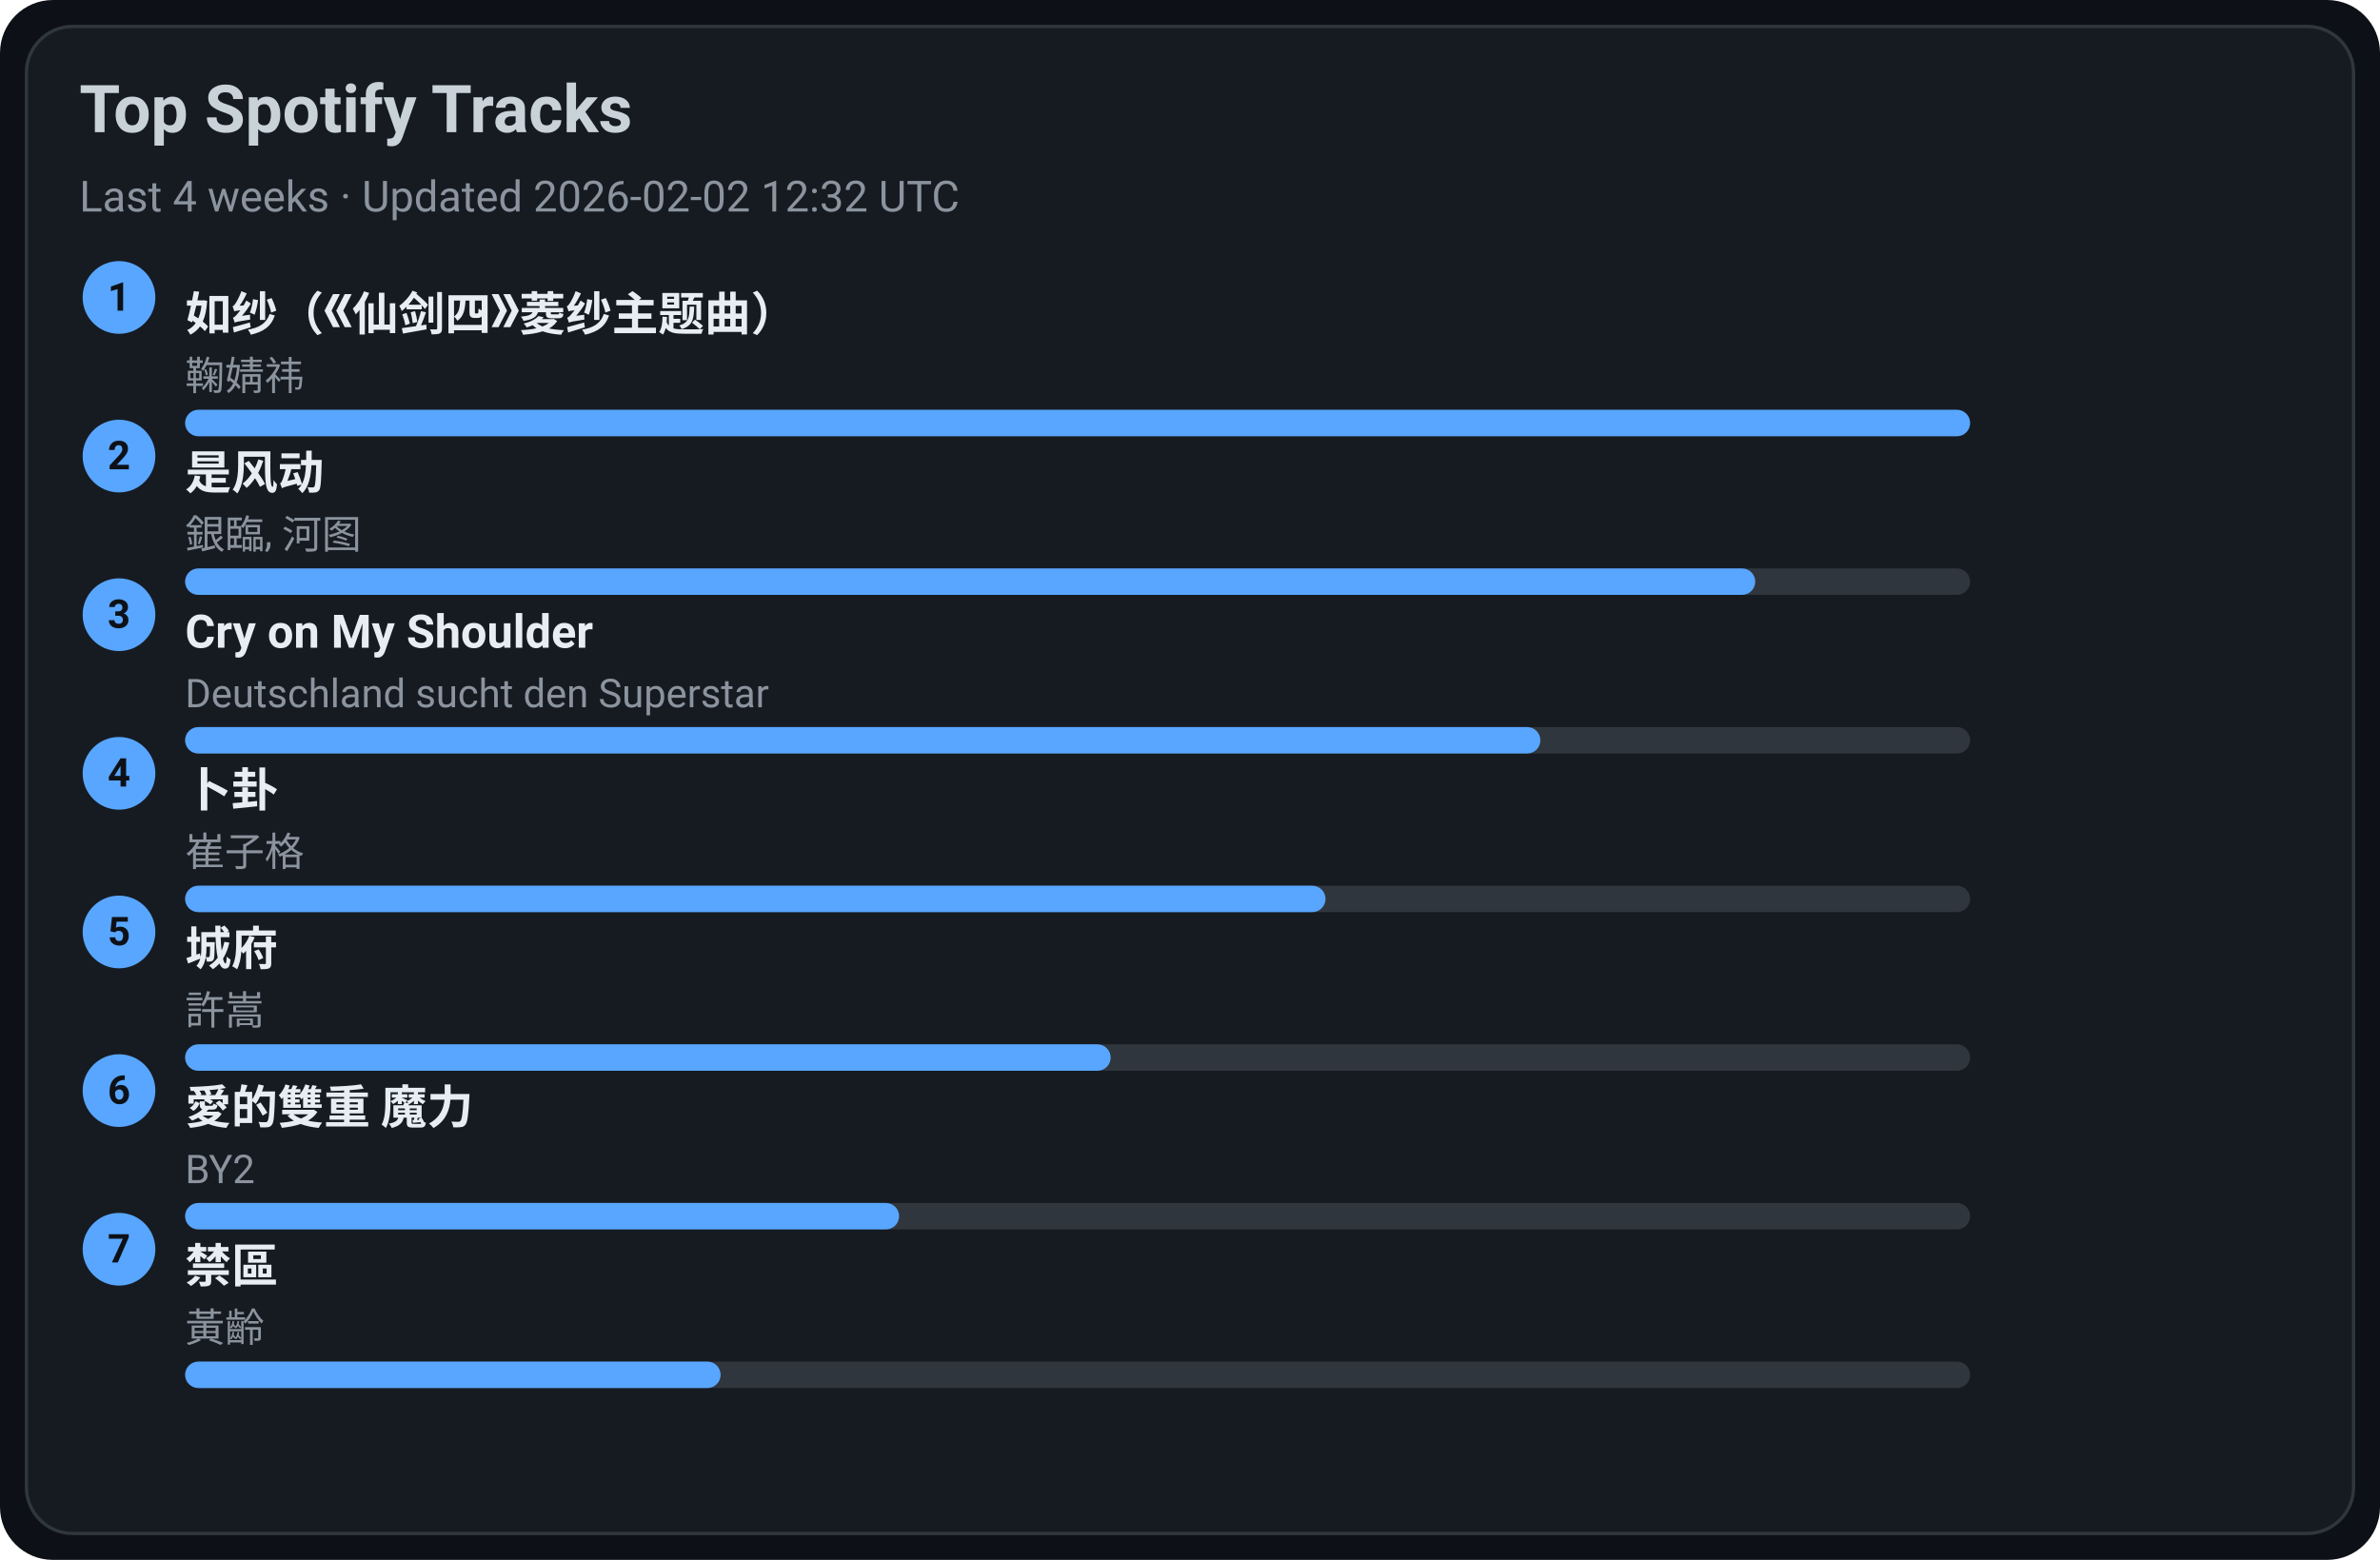
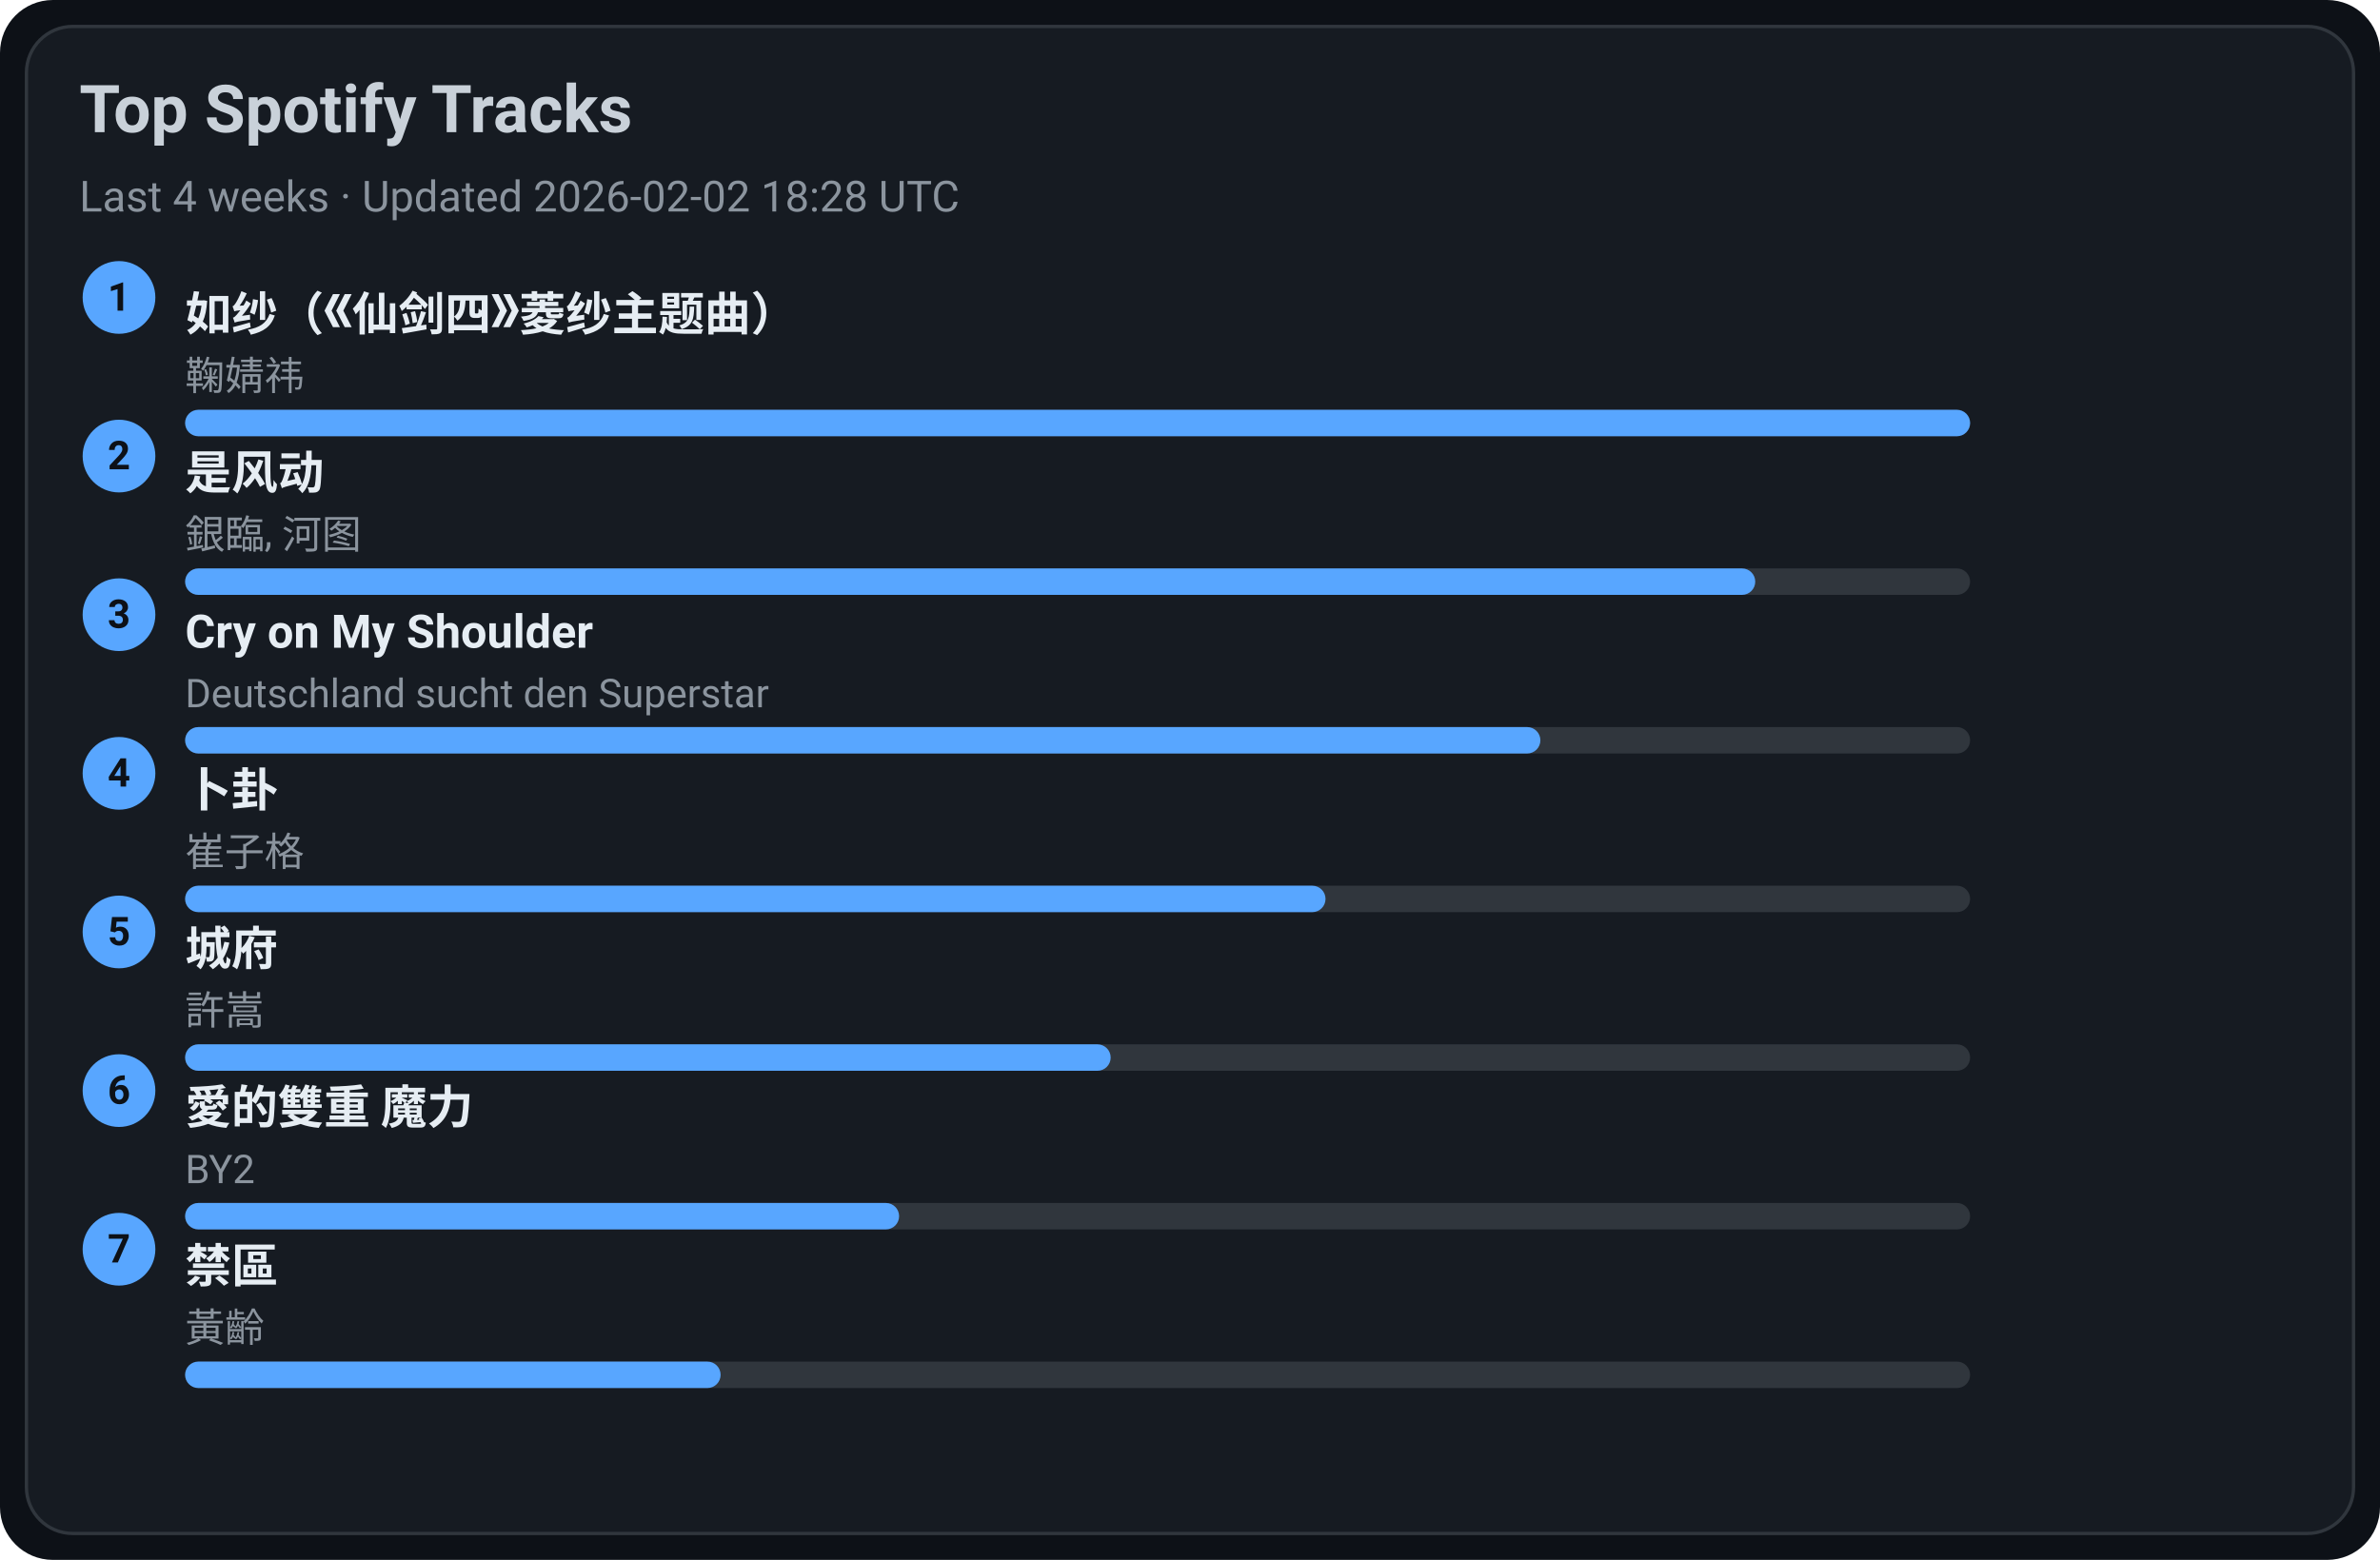
<svg xmlns="http://www.w3.org/2000/svg" width="720" height="472" viewBox="0 0 720 472">
  <style>text{font-family:-apple-system,BlinkMacSystemFont,Segoe UI,Roboto,Ubuntu,Helvetica Neue,Arial,Noto Sans,sans-serif}</style>
  <rect width="720" height="472" rx="16" fill="#0d1117" />
  <rect x="8" y="8" width="704" height="456" rx="14" fill="#161b22" stroke="#30363d" />
  <text x="24" y="40" font-size="20" fill="#c9d1d9" font-weight="600">Top Spotify Tracks</text>
-   <text x="24" y="64" font-size="13" fill="#8b949e">Last 4 weeks · Updated 2026-02-02 12:32 UTC</text>
+   <text x="24" y="64" font-size="13" fill="#8b949e">Last 4 weeks · Updated 2026-02-02 18:28 UTC</text>
  <circle cx="36" cy="90" r="11" fill="#58a6ff" />
  <text x="36" y="94" text-anchor="middle" font-size="12" fill="#0d1117" font-weight="700">1</text>
  <a href="https://open.spotify.com/track/69FUNgvEVkNbHq43lgvdme" target="_blank" rel="noopener noreferrer">
    <text x="56" y="100" font-size="14" fill="#e6edf3" font-weight="600">如纱（《仙剑四》菱纱主题曲）</text>
  </a>
  <text x="56" y="118" font-size="12" fill="#8b949e">鞠婧祎</text>
  <rect x="56" y="124" width="540" height="8" rx="4" fill="#30363d" />
  <rect x="56" y="124" width="540" height="8" rx="4" fill="#58a6ff" />
  <circle cx="36" cy="138" r="11" fill="#58a6ff" />
  <text x="36" y="142" text-anchor="middle" font-size="12" fill="#0d1117" font-weight="700">2</text>
  <a href="https://open.spotify.com/track/3lePQ8c4jq7bTePsXEmslh" target="_blank" rel="noopener noreferrer">
    <text x="56" y="148" font-size="14" fill="#e6edf3" font-weight="600">是风动</text>
  </a>
  <text x="56" y="166" font-size="12" fill="#8b949e">銀臨, 河图</text>
  <rect x="56" y="172" width="540" height="8" rx="4" fill="#30363d" />
  <rect x="56" y="172" width="475" height="8" rx="4" fill="#58a6ff" />
  <circle cx="36" cy="186" r="11" fill="#58a6ff" />
  <text x="36" y="190" text-anchor="middle" font-size="12" fill="#0d1117" font-weight="700">3</text>
  <a href="https://open.spotify.com/track/6usmG2MoD0C0Lc2pNgCVWV" target="_blank" rel="noopener noreferrer">
    <text x="56" y="196" font-size="14" fill="#e6edf3" font-weight="600">Cry on My Shoulder</text>
  </a>
  <text x="56" y="214" font-size="12" fill="#8b949e">Deutschland sucht den Superstar</text>
  <rect x="56" y="220" width="540" height="8" rx="4" fill="#30363d" />
  <rect x="56" y="220" width="410" height="8" rx="4" fill="#58a6ff" />
  <circle cx="36" cy="234" r="11" fill="#58a6ff" />
  <text x="36" y="238" text-anchor="middle" font-size="12" fill="#0d1117" font-weight="700">4</text>
  <a href="https://open.spotify.com/track/4ToeYifpQaikbYa7krOD6s" target="_blank" rel="noopener noreferrer">
    <text x="56" y="244" font-size="14" fill="#e6edf3" font-weight="600">卜卦</text>
  </a>
  <text x="56" y="262" font-size="12" fill="#8b949e">崔子格</text>
  <rect x="56" y="268" width="540" height="8" rx="4" fill="#30363d" />
  <rect x="56" y="268" width="345" height="8" rx="4" fill="#58a6ff" />
  <circle cx="36" cy="282" r="11" fill="#58a6ff" />
  <text x="36" y="286" text-anchor="middle" font-size="12" fill="#0d1117" font-weight="700">5</text>
  <a href="https://open.spotify.com/track/4AmlSf7hye0QVpnHCcEoEw" target="_blank" rel="noopener noreferrer">
    <text x="56" y="292" font-size="14" fill="#e6edf3" font-weight="600">城府</text>
  </a>
  <text x="56" y="310" font-size="12" fill="#8b949e">許嵩</text>
  <rect x="56" y="316" width="540" height="8" rx="4" fill="#30363d" />
  <rect x="56" y="316" width="280" height="8" rx="4" fill="#58a6ff" />
  <circle cx="36" cy="330" r="11" fill="#58a6ff" />
  <text x="36" y="334" text-anchor="middle" font-size="12" fill="#0d1117" font-weight="700">6</text>
  <a href="https://open.spotify.com/track/0yYmS4k3R0TTdDhvOBxRVp" target="_blank" rel="noopener noreferrer">
    <text x="56" y="340" font-size="14" fill="#e6edf3" font-weight="600">愛的雙重 魔力</text>
  </a>
  <text x="56" y="358" font-size="12" fill="#8b949e">BY2</text>
  <rect x="56" y="364" width="540" height="8" rx="4" fill="#30363d" />
  <rect x="56" y="364" width="216" height="8" rx="4" fill="#58a6ff" />
  <circle cx="36" cy="378" r="11" fill="#58a6ff" />
  <text x="36" y="382" text-anchor="middle" font-size="12" fill="#0d1117" font-weight="700">7</text>
  <a href="https://open.spotify.com/track/5HAMeMgu9hGL5a8ZwNz6cp" target="_blank" rel="noopener noreferrer">
    <text x="56" y="388" font-size="14" fill="#e6edf3" font-weight="600">禁區</text>
  </a>
  <text x="56" y="406" font-size="12" fill="#8b949e">黃齡</text>
  <rect x="56" y="412" width="540" height="8" rx="4" fill="#30363d" />
  <rect x="56" y="412" width="162" height="8" rx="4" fill="#58a6ff" />
</svg>
